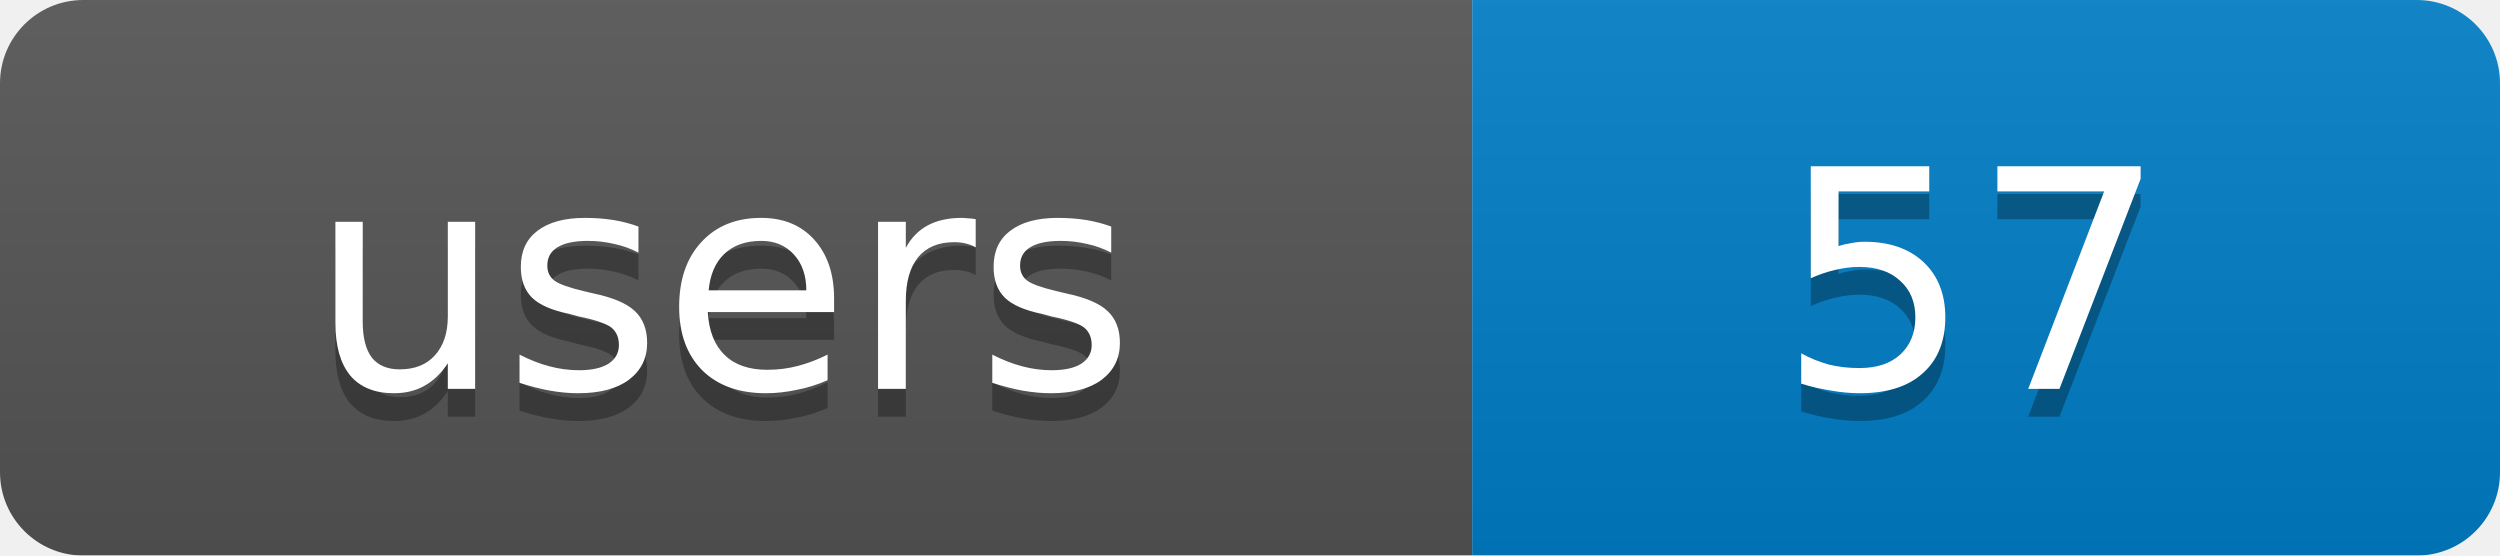
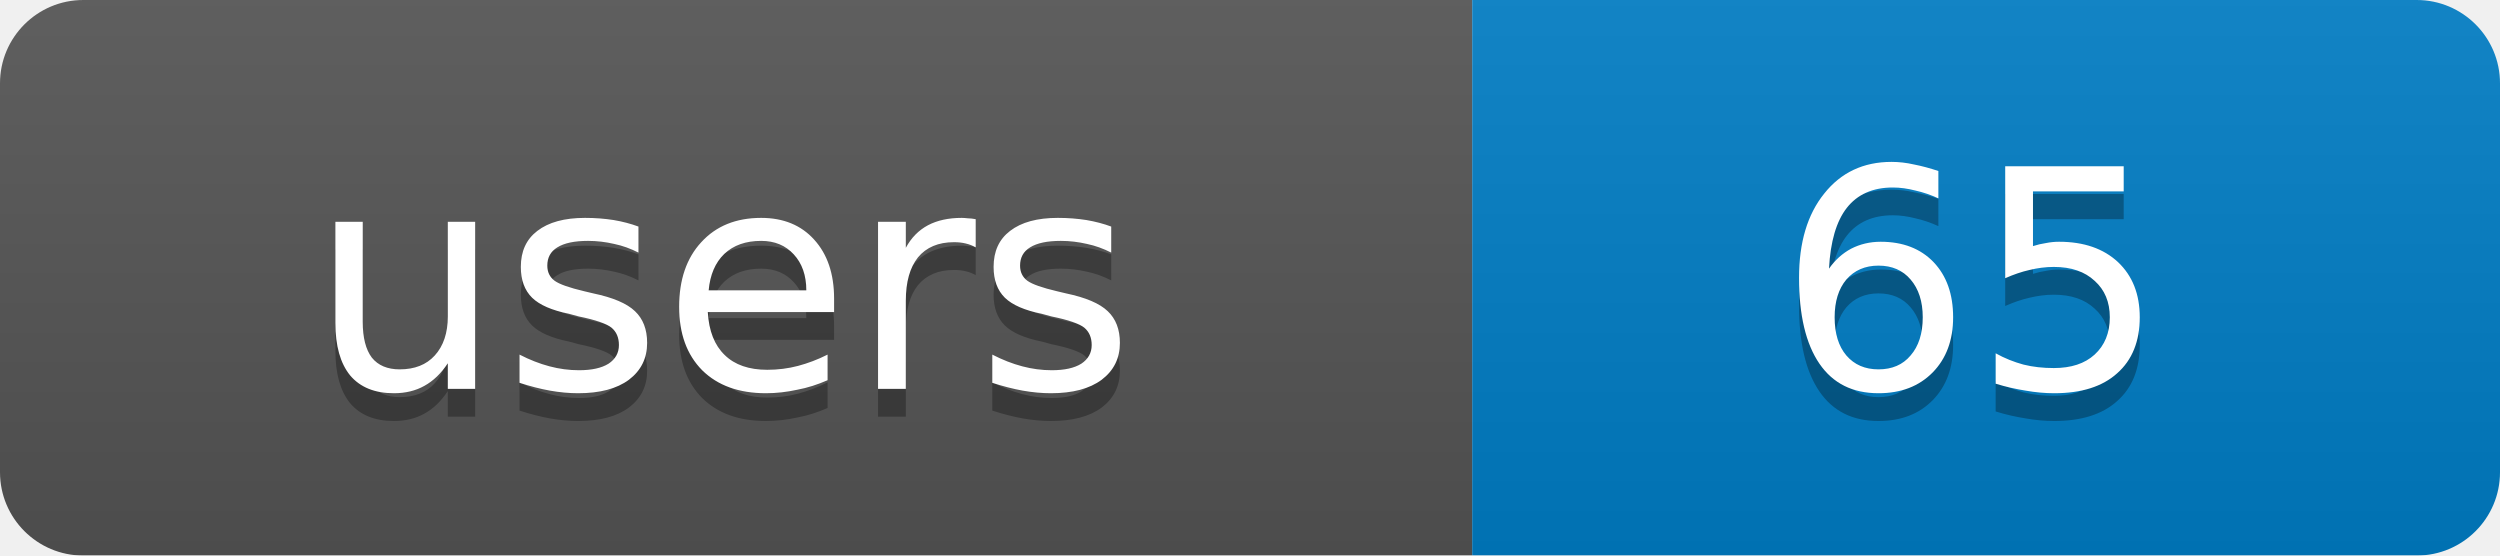
<svg xmlns="http://www.w3.org/2000/svg" width="90" height="20">
  <linearGradient id="b" x2="0" y2="100%">
    <stop offset="0" stop-color="#bbb" stop-opacity=".1" />
    <stop offset="1" stop-opacity=".1" />
  </linearGradient>
  <mask id="a">
    <rect width="90" height="20" rx="3" fill="#fff" />
  </mask>
  <g mask="url(#a)">
    <rect width="53" height="20" fill="#555" />
    <rect x="53" width="37" height="20" fill="#007ec6" />
    <rect width="90" height="20" fill="url(#b)" />
  </g>
  <g fill="#fff" text-anchor="middle" font-family="DejaVu Sans,Verdana,Geneva,sans-serif" font-size="11">
    <text x="26" y="15" fill="#010101" fill-opacity=".3">users</text>
-     <text x="71" y="15" fill="#010101" fill-opacity=".3">57</text>
+     <text x="71" y="15" fill="#010101" fill-opacity=".3">65</text>
    <text x="26" y="14">users</text>
-     <text x="71" y="14">57</text>
+     <text x="71" y="14">65</text>
  </g>
</svg>
